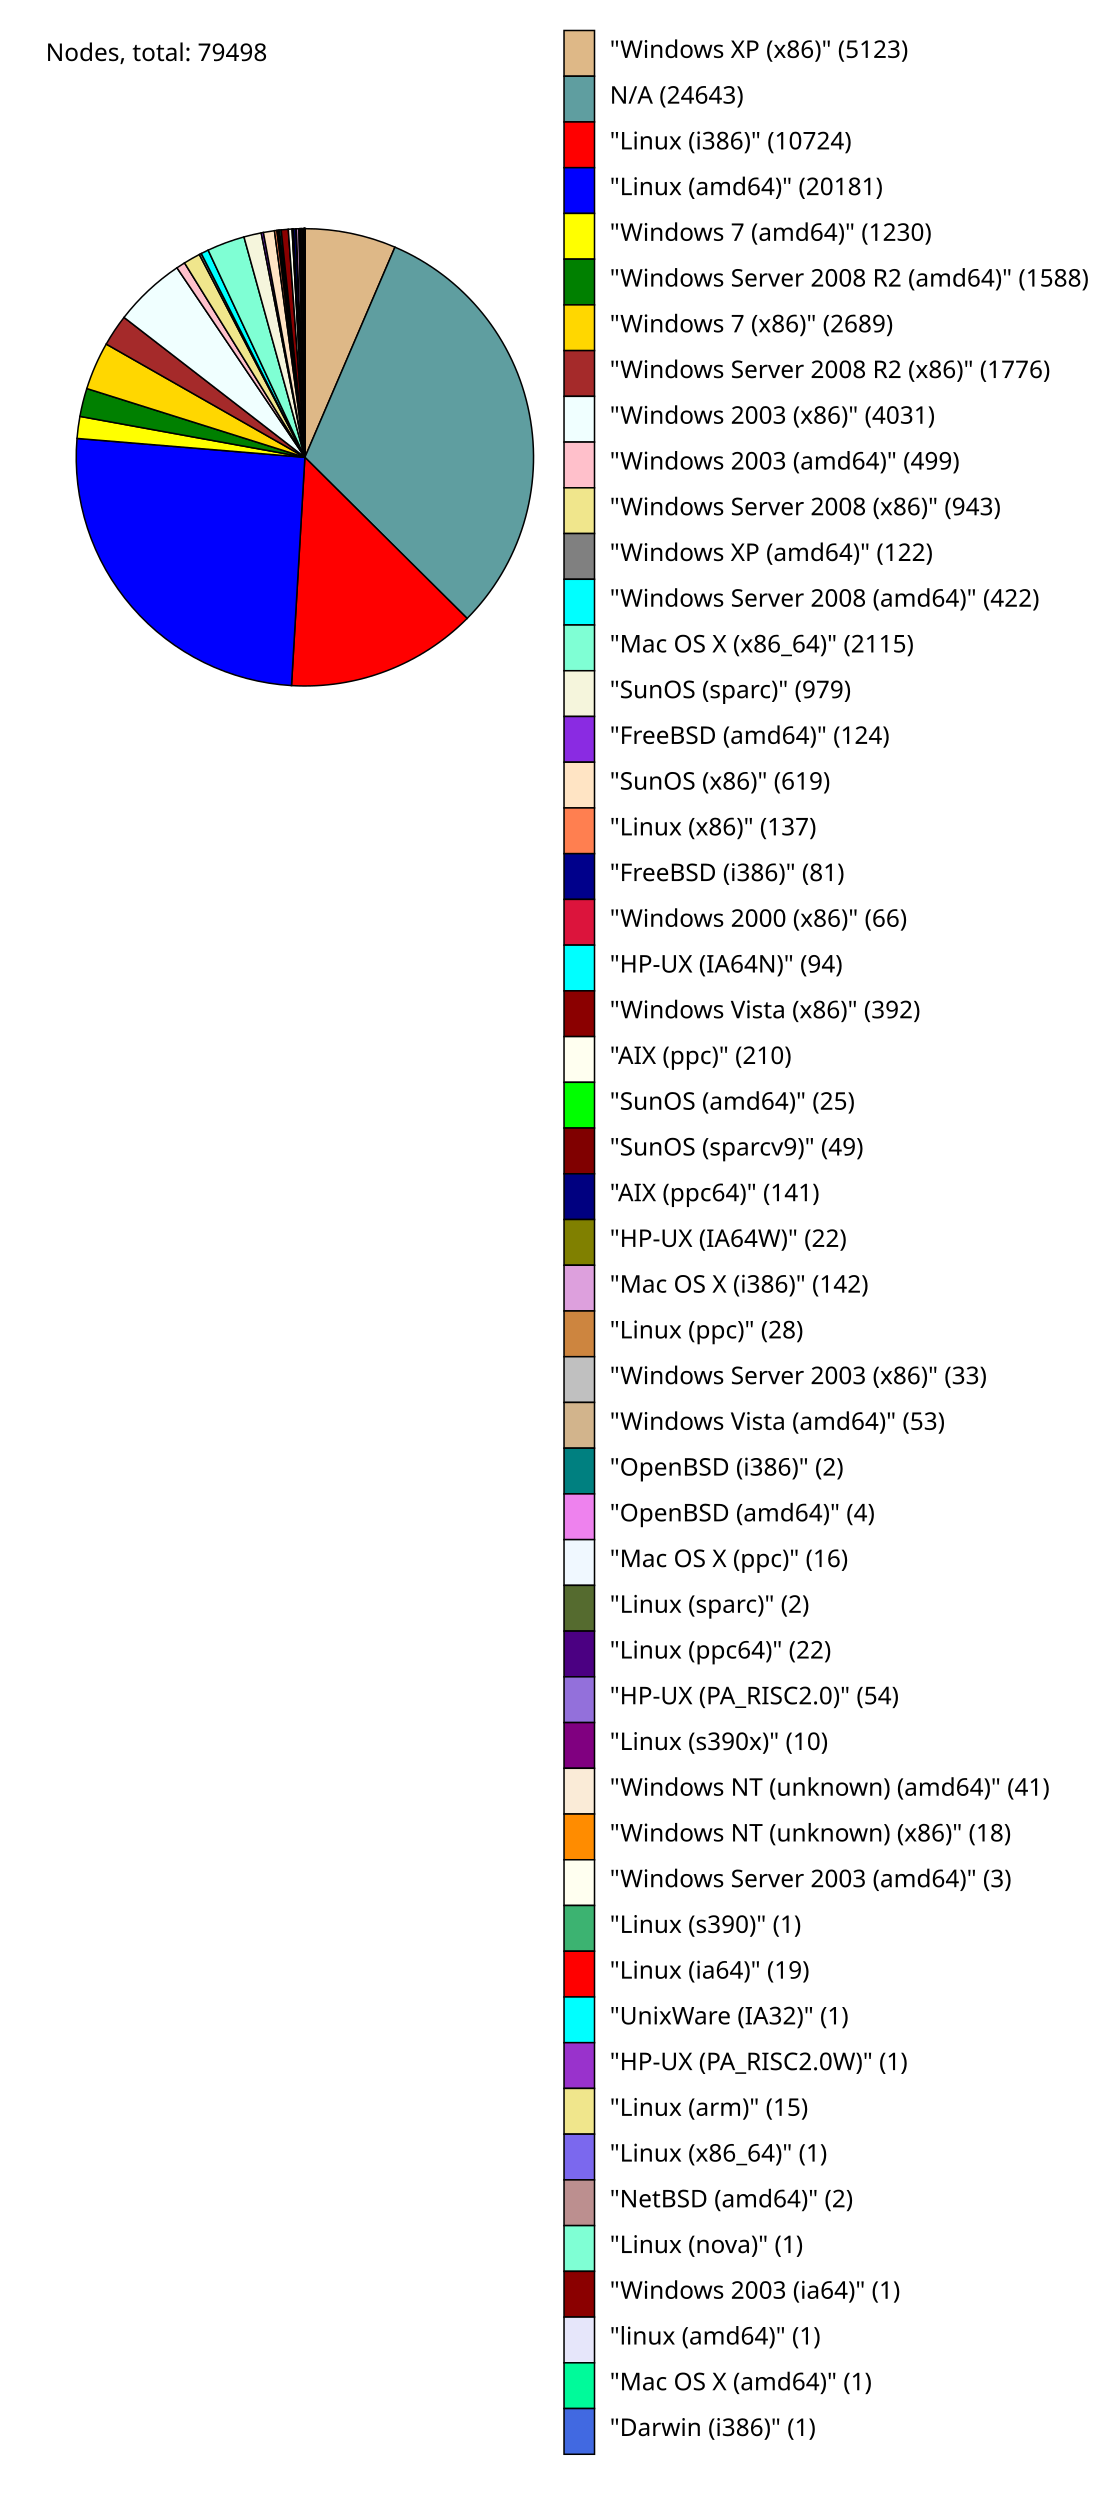
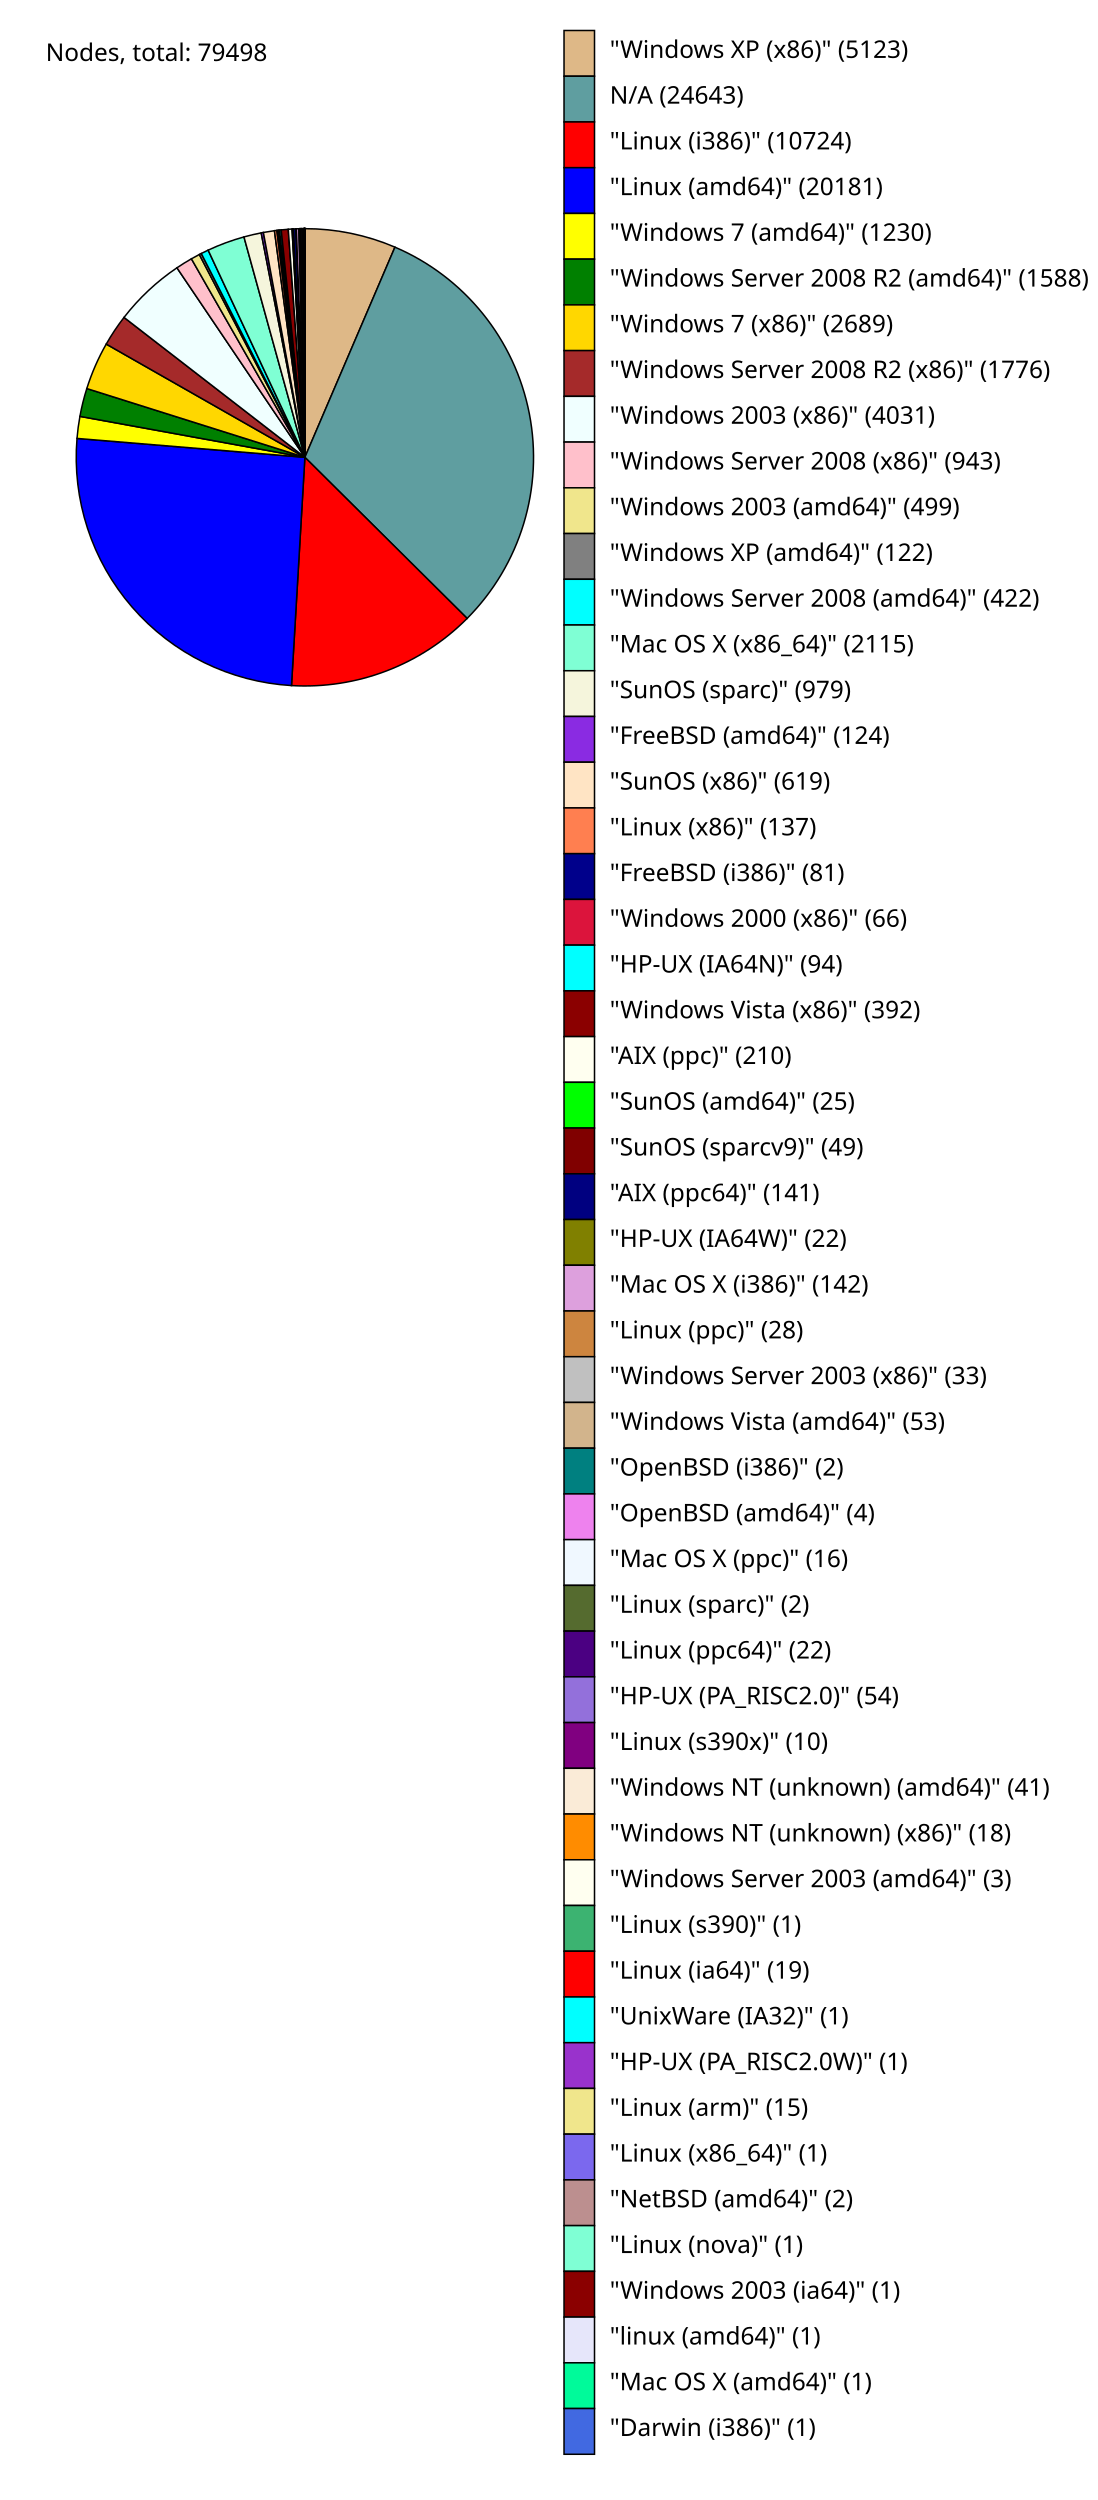
<svg xmlns="http://www.w3.org/2000/svg" version="1.1" preserveAspectRatio="xMidYMid meet" viewBox="0 0 720 1640">
  <text x="30" y="40" font-family="sans-serif" font-size="16">Nodes, total: 79498</text>
  <path d="M 200,300 L 200.0,150.0 A 150,150 0 0 1 259.089,162.129 Z" fill="BurlyWood" stroke="black" stroke-width="1" />
  <rect x="370" y="20" width="20" height="30" fill="BurlyWood" stroke="black" stroke-width="1" />
  <text x="400" y="38" font-family="sans-serif" font-size="16">"Windows XP (x86)" (5123)</text>
  <path d="M 200,300 L 259.089,162.129 A 150,150 0 0 1 306.449,405.682 Z" fill="CadetBlue" stroke="black" stroke-width="1" />
  <rect x="370" y="50" width="20" height="30" fill="CadetBlue" stroke="black" stroke-width="1" />
  <text x="400" y="68" font-family="sans-serif" font-size="16">N/A (24643)</text>
  <path d="M 200,300 L 306.449,405.682 A 150,150 0 0 1 191.22,449.743 Z" fill="red" stroke="black" stroke-width="1" />
  <rect x="370" y="80" width="20" height="30" fill="red" stroke="black" stroke-width="1" />
  <text x="400" y="98" font-family="sans-serif" font-size="16">"Linux (i386)" (10724)</text>
  <path d="M 200,300 L 191.22,449.743 A 150,150 0 0 1 50.514,287.596 Z" fill="blue" stroke="black" stroke-width="1" />
  <rect x="370" y="110" width="20" height="30" fill="blue" stroke="black" stroke-width="1" />
  <text x="400" y="128" font-family="sans-serif" font-size="16">"Linux (amd64)" (20181)</text>
  <path d="M 200,300 L 50.514,287.596 A 150,150 0 0 1 52.424,273.145 Z" fill="yellow" stroke="black" stroke-width="1" />
  <rect x="370" y="140" width="20" height="30" fill="yellow" stroke="black" stroke-width="1" />
  <text x="400" y="158" font-family="sans-serif" font-size="16">"Windows 7 (amd64)" (1230)</text>
  <path d="M 200,300 L 52.424,273.145 A 150,150 0 0 1 56.946,254.883 Z" fill="green" stroke="black" stroke-width="1" />
  <rect x="370" y="170" width="20" height="30" fill="green" stroke="black" stroke-width="1" />
  <text x="400" y="188" font-family="sans-serif" font-size="16">"Windows Server 2008 R2 (amd64)" (1588)</text>
  <path d="M 200,300 L 56.946,254.883 A 150,150 0 0 1 69.681,225.723 Z" fill="gold" stroke="black" stroke-width="1" />
  <rect x="370" y="200" width="20" height="30" fill="gold" stroke="black" stroke-width="1" />
  <text x="400" y="218" font-family="sans-serif" font-size="16">"Windows 7 (x86)" (2689)</text>
  <path d="M 200,300 L 69.681,225.723 A 150,150 0 0 1 81.355,208.221 Z" fill="brown" stroke="black" stroke-width="1" />
  <rect x="370" y="230" width="20" height="30" fill="brown" stroke="black" stroke-width="1" />
  <text x="400" y="248" font-family="sans-serif" font-size="16">"Windows Server 2008 R2 (x86)" (1776)</text>
  <path d="M 200,300 L 81.355,208.221 A 150,150 0 0 1 116.073,175.677 Z" fill="Azure" stroke="black" stroke-width="1" />
  <rect x="370" y="260" width="20" height="30" fill="Azure" stroke="black" stroke-width="1" />
  <text x="400" y="278" font-family="sans-serif" font-size="16">"Windows 2003 (x86)" (4031)</text>
-   <path d="M 200,300 L 116.073,175.677 A 150,150 0 0 1 121.041,172.464 Z" fill="pink" stroke="black" stroke-width="1" />
+   <path d="M 200,300 L 116.073,175.677 A 150,150 0 0 1 125.564,169.772 Z" fill="pink" stroke="black" stroke-width="1" />
  <rect x="370" y="290" width="20" height="30" fill="pink" stroke="black" stroke-width="1" />
-   <text x="400" y="308" font-family="sans-serif" font-size="16">"Windows 2003 (amd64)" (499)</text>
-   <path d="M 200,300 L 121.041,172.464 A 150,150 0 0 1 130.756,166.939 Z" fill="khaki" stroke="black" stroke-width="1" />
+   <text x="400" y="308" font-family="sans-serif" font-size="16">"Windows Server 2008 (x86)" (943)</text>
+   <path d="M 200,300 L 125.564,169.772 A 150,150 0 0 1 130.756,166.939 Z" fill="khaki" stroke="black" stroke-width="1" />
  <rect x="370" y="320" width="20" height="30" fill="khaki" stroke="black" stroke-width="1" />
-   <text x="400" y="338" font-family="sans-serif" font-size="16">"Windows Server 2008 (x86)" (943)</text>
+   <text x="400" y="338" font-family="sans-serif" font-size="16">"Windows 2003 (amd64)" (499)</text>
  <path d="M 200,300 L 130.756,166.939 A 150,150 0 0 1 132.042,166.277 Z" fill="gray" stroke="black" stroke-width="1" />
  <rect x="370" y="350" width="20" height="30" fill="gray" stroke="black" stroke-width="1" />
  <text x="400" y="368" font-family="sans-serif" font-size="16">"Windows XP (amd64)" (122)</text>
  <path d="M 200,300 L 132.042,166.277 A 150,150 0 0 1 136.54,164.085 Z" fill="Aqua" stroke="black" stroke-width="1" />
  <rect x="370" y="380" width="20" height="30" fill="Aqua" stroke="black" stroke-width="1" />
  <text x="400" y="398" font-family="sans-serif" font-size="16">"Windows Server 2008 (amd64)" (422)</text>
  <path d="M 200,300 L 136.54,164.085 A 150,150 0 0 1 160.038,155.421 Z" fill="Aquamarine" stroke="black" stroke-width="1" />
  <rect x="370" y="410" width="20" height="30" fill="Aquamarine" stroke="black" stroke-width="1" />
  <text x="400" y="428" font-family="sans-serif" font-size="16">"Mac OS X (x86_64)" (2115)</text>
  <path d="M 200,300 L 160.038,155.421 A 150,150 0 0 1 171.333,152.765 Z" fill="beige" stroke="black" stroke-width="1" />
  <rect x="370" y="440" width="20" height="30" fill="beige" stroke="black" stroke-width="1" />
  <text x="400" y="458" font-family="sans-serif" font-size="16">"SunOS (sparc)" (979)</text>
  <path d="M 200,300 L 171.333,152.765 A 150,150 0 0 1 172.778,152.491 Z" fill="blueviolet" stroke="black" stroke-width="1" />
  <rect x="370" y="470" width="20" height="30" fill="blueviolet" stroke="black" stroke-width="1" />
  <text x="400" y="488" font-family="sans-serif" font-size="16">"FreeBSD (amd64)" (124)</text>
  <path d="M 200,300 L 172.778,152.491 A 150,150 0 0 1 180.024,151.336 Z" fill="Bisque" stroke="black" stroke-width="1" />
  <rect x="370" y="500" width="20" height="30" fill="Bisque" stroke="black" stroke-width="1" />
  <text x="400" y="518" font-family="sans-serif" font-size="16">"SunOS (x86)" (619)</text>
  <path d="M 200,300 L 180.024,151.336 A 150,150 0 0 1 181.635,151.129 Z" fill="coral" stroke="black" stroke-width="1" />
  <rect x="370" y="530" width="20" height="30" fill="coral" stroke="black" stroke-width="1" />
  <text x="400" y="548" font-family="sans-serif" font-size="16">"Linux (x86)" (137)</text>
  <path d="M 200,300 L 181.635,151.129 A 150,150 0 0 1 182.588,151.014 Z" fill="darkblue" stroke="black" stroke-width="1" />
  <rect x="370" y="560" width="20" height="30" fill="darkblue" stroke="black" stroke-width="1" />
  <text x="400" y="578" font-family="sans-serif" font-size="16">"FreeBSD (i386)" (81)</text>
  <path d="M 200,300 L 182.588,151.014 A 150,150 0 0 1 183.366,150.925 Z" fill="crimson" stroke="black" stroke-width="1" />
  <rect x="370" y="590" width="20" height="30" fill="crimson" stroke="black" stroke-width="1" />
  <text x="400" y="608" font-family="sans-serif" font-size="16">"Windows 2000 (x86)" (66)</text>
  <path d="M 200,300 L 183.366,150.925 A 150,150 0 0 1 184.474,150.806 Z" fill="cyan" stroke="black" stroke-width="1" />
  <rect x="370" y="620" width="20" height="30" fill="cyan" stroke="black" stroke-width="1" />
  <text x="400" y="638" font-family="sans-serif" font-size="16">"HP-UX (IA64N)" (94)</text>
  <path d="M 200,300 L 184.474,150.806 A 150,150 0 0 1 189.103,150.396 Z" fill="darkred" stroke="black" stroke-width="1" />
  <rect x="370" y="650" width="20" height="30" fill="darkred" stroke="black" stroke-width="1" />
  <text x="400" y="668" font-family="sans-serif" font-size="16">"Windows Vista (x86)" (392)</text>
  <path d="M 200,300 L 189.103,150.396 A 150,150 0 0 1 191.587,150.236 Z" fill="ivory" stroke="black" stroke-width="1" />
  <rect x="370" y="680" width="20" height="30" fill="ivory" stroke="black" stroke-width="1" />
  <text x="400" y="698" font-family="sans-serif" font-size="16">"AIX (ppc)" (210)</text>
  <path d="M 200,300 L 191.587,150.236 A 150,150 0 0 1 191.883,150.22 Z" fill="lime" stroke="black" stroke-width="1" />
  <rect x="370" y="710" width="20" height="30" fill="lime" stroke="black" stroke-width="1" />
  <text x="400" y="728" font-family="sans-serif" font-size="16">"SunOS (amd64)" (25)</text>
  <path d="M 200,300 L 191.883,150.22 A 150,150 0 0 1 192.463,150.189 Z" fill="maroon" stroke="black" stroke-width="1" />
  <rect x="370" y="740" width="20" height="30" fill="maroon" stroke="black" stroke-width="1" />
  <text x="400" y="758" font-family="sans-serif" font-size="16">"SunOS (sparcv9)" (49)</text>
  <path d="M 200,300 L 192.463,150.189 A 150,150 0 0 1 194.133,150.115 Z" fill="navy" stroke="black" stroke-width="1" />
  <rect x="370" y="770" width="20" height="30" fill="navy" stroke="black" stroke-width="1" />
  <text x="400" y="788" font-family="sans-serif" font-size="16">"AIX (ppc64)" (141)</text>
  <path d="M 200,300 L 194.133,150.115 A 150,150 0 0 1 194.394,150.105 Z" fill="olive" stroke="black" stroke-width="1" />
  <rect x="370" y="800" width="20" height="30" fill="olive" stroke="black" stroke-width="1" />
  <text x="400" y="818" font-family="sans-serif" font-size="16">"HP-UX (IA64W)" (22)</text>
  <path d="M 200,300 L 194.394,150.105 A 150,150 0 0 1 196.076,150.051 Z" fill="plum" stroke="black" stroke-width="1" />
  <rect x="370" y="830" width="20" height="30" fill="plum" stroke="black" stroke-width="1" />
  <text x="400" y="848" font-family="sans-serif" font-size="16">"Mac OS X (i386)" (142)</text>
  <path d="M 200,300 L 196.076,150.051 A 150,150 0 0 1 196.408,150.043 Z" fill="peru" stroke="black" stroke-width="1" />
  <rect x="370" y="860" width="20" height="30" fill="peru" stroke="black" stroke-width="1" />
  <text x="400" y="878" font-family="sans-serif" font-size="16">"Linux (ppc)" (28)</text>
  <path d="M 200,300 L 196.408,150.043 A 150,150 0 0 1 196.799,150.034 Z" fill="silver" stroke="black" stroke-width="1" />
  <rect x="370" y="890" width="20" height="30" fill="silver" stroke="black" stroke-width="1" />
  <text x="400" y="908" font-family="sans-serif" font-size="16">"Windows Server 2003 (x86)" (33)</text>
  <path d="M 200,300 L 196.799,150.034 A 150,150 0 0 1 197.428,150.022 Z" fill="tan" stroke="black" stroke-width="1" />
  <rect x="370" y="920" width="20" height="30" fill="tan" stroke="black" stroke-width="1" />
  <text x="400" y="938" font-family="sans-serif" font-size="16">"Windows Vista (amd64)" (53)</text>
  <path d="M 200,300 L 197.428,150.022 A 150,150 0 0 1 197.451,150.022 Z" fill="teal" stroke="black" stroke-width="1" />
  <rect x="370" y="950" width="20" height="30" fill="teal" stroke="black" stroke-width="1" />
  <text x="400" y="968" font-family="sans-serif" font-size="16">"OpenBSD (i386)" (2)</text>
  <path d="M 200,300 L 197.451,150.022 A 150,150 0 0 1 197.499,150.021 Z" fill="violet" stroke="black" stroke-width="1" />
  <rect x="370" y="980" width="20" height="30" fill="violet" stroke="black" stroke-width="1" />
  <text x="400" y="998" font-family="sans-serif" font-size="16">"OpenBSD (amd64)" (4)</text>
  <path d="M 200,300 L 197.499,150.021 A 150,150 0 0 1 197.688,150.018 Z" fill="AliceBlue" stroke="black" stroke-width="1" />
  <rect x="370" y="1010" width="20" height="30" fill="AliceBlue" stroke="black" stroke-width="1" />
  <text x="400" y="1028" font-family="sans-serif" font-size="16">"Mac OS X (ppc)" (16)</text>
  <path d="M 200,300 L 197.688,150.018 A 150,150 0 0 1 197.712,150.017 Z" fill="DarkOliveGreen" stroke="black" stroke-width="1" />
  <rect x="370" y="1040" width="20" height="30" fill="DarkOliveGreen" stroke="black" stroke-width="1" />
  <text x="400" y="1058" font-family="sans-serif" font-size="16">"Linux (sparc)" (2)</text>
  <path d="M 200,300 L 197.712,150.017 A 150,150 0 0 1 197.973,150.014 Z" fill="Indigo" stroke="black" stroke-width="1" />
  <rect x="370" y="1070" width="20" height="30" fill="Indigo" stroke="black" stroke-width="1" />
  <text x="400" y="1088" font-family="sans-serif" font-size="16">"Linux (ppc64)" (22)</text>
  <path d="M 200,300 L 197.973,150.014 A 150,150 0 0 1 198.613,150.006 Z" fill="MediumPurple" stroke="black" stroke-width="1" />
  <rect x="370" y="1100" width="20" height="30" fill="MediumPurple" stroke="black" stroke-width="1" />
  <text x="400" y="1118" font-family="sans-serif" font-size="16">"HP-UX (PA_RISC2.0)" (54)</text>
  <path d="M 200,300 L 198.613,150.006 A 150,150 0 0 1 198.731,150.005 Z" fill="Purple" stroke="black" stroke-width="1" />
  <rect x="370" y="1130" width="20" height="30" fill="Purple" stroke="black" stroke-width="1" />
  <text x="400" y="1148" font-family="sans-serif" font-size="16">"Linux (s390x)" (10)</text>
  <path d="M 200,300 L 198.731,150.005 A 150,150 0 0 1 199.218,150.002 Z" fill="AntiqueWhite" stroke="black" stroke-width="1" />
  <rect x="370" y="1160" width="20" height="30" fill="AntiqueWhite" stroke="black" stroke-width="1" />
  <text x="400" y="1178" font-family="sans-serif" font-size="16">"Windows NT (unknown) (amd64)" (41)</text>
  <path d="M 200,300 L 199.218,150.002 A 150,150 0 0 1 199.431,150.001 Z" fill="DarkOrange" stroke="black" stroke-width="1" />
  <rect x="370" y="1190" width="20" height="30" fill="DarkOrange" stroke="black" stroke-width="1" />
  <text x="400" y="1208" font-family="sans-serif" font-size="16">"Windows NT (unknown) (x86)" (18)</text>
  <path d="M 200,300 L 199.431,150.001 A 150,150 0 0 1 199.467,150.001 Z" fill="Ivory" stroke="black" stroke-width="1" />
  <rect x="370" y="1220" width="20" height="30" fill="Ivory" stroke="black" stroke-width="1" />
  <text x="400" y="1238" font-family="sans-serif" font-size="16">"Windows Server 2003 (amd64)" (3)</text>
  <path d="M 200,300 L 199.467,150.001 A 150,150 0 0 1 199.478,150.001 Z" fill="MediumSeaGreen" stroke="black" stroke-width="1" />
  <rect x="370" y="1250" width="20" height="30" fill="MediumSeaGreen" stroke="black" stroke-width="1" />
  <text x="400" y="1268" font-family="sans-serif" font-size="16">"Linux (s390)" (1)</text>
  <path d="M 200,300 L 199.478,150.001 A 150,150 0 0 1 199.704,150 Z" fill="Red" stroke="black" stroke-width="1" />
  <rect x="370" y="1280" width="20" height="30" fill="Red" stroke="black" stroke-width="1" />
  <text x="400" y="1298" font-family="sans-serif" font-size="16">"Linux (ia64)" (19)</text>
  <path d="M 200,300 L 199.704,150 A 150,150 0 0 1 199.715,150 Z" fill="Aqua" stroke="black" stroke-width="1" />
  <rect x="370" y="1310" width="20" height="30" fill="Aqua" stroke="black" stroke-width="1" />
  <text x="400" y="1328" font-family="sans-serif" font-size="16">"UnixWare (IA32)" (1)</text>
  <path d="M 200,300 L 199.715,150 A 150,150 0 0 1 199.727,150 Z" fill="DarkOrchid" stroke="black" stroke-width="1" />
  <rect x="370" y="1340" width="20" height="30" fill="DarkOrchid" stroke="black" stroke-width="1" />
  <text x="400" y="1358" font-family="sans-serif" font-size="16">"HP-UX (PA_RISC2.0W)" (1)</text>
  <path d="M 200,300 L 199.727,150 A 150,150 0 0 1 199.905,150 Z" fill="Khaki" stroke="black" stroke-width="1" />
  <rect x="370" y="1370" width="20" height="30" fill="Khaki" stroke="black" stroke-width="1" />
  <text x="400" y="1388" font-family="sans-serif" font-size="16">"Linux (arm)" (15)</text>
  <path d="M 200,300 L 199.905,150 A 150,150 0 0 1 199.917,150 Z" fill="MediumSlateBlue" stroke="black" stroke-width="1" />
  <rect x="370" y="1400" width="20" height="30" fill="MediumSlateBlue" stroke="black" stroke-width="1" />
  <text x="400" y="1418" font-family="sans-serif" font-size="16">"Linux (x86_64)" (1)</text>
  <path d="M 200,300 L 199.917,150 A 150,150 0 0 1 199.941,150 Z" fill="RosyBrown" stroke="black" stroke-width="1" />
  <rect x="370" y="1430" width="20" height="30" fill="RosyBrown" stroke="black" stroke-width="1" />
  <text x="400" y="1448" font-family="sans-serif" font-size="16">"NetBSD (amd64)" (2)</text>
  <path d="M 200,300 L 199.941,150 A 150,150 0 0 1 199.953,150 Z" fill="AquaMarine" stroke="black" stroke-width="1" />
  <rect x="370" y="1460" width="20" height="30" fill="AquaMarine" stroke="black" stroke-width="1" />
  <text x="400" y="1478" font-family="sans-serif" font-size="16">"Linux (nova)" (1)</text>
  <path d="M 200,300 L 199.953,150 A 150,150 0 0 1 199.964,150 Z" fill="DarkRed" stroke="black" stroke-width="1" />
  <rect x="370" y="1490" width="20" height="30" fill="DarkRed" stroke="black" stroke-width="1" />
  <text x="400" y="1508" font-family="sans-serif" font-size="16">"Windows 2003 (ia64)" (1)</text>
  <path d="M 200,300 L 199.964,150 A 150,150 0 0 1 199.976,150 Z" fill="Lavender" stroke="black" stroke-width="1" />
  <rect x="370" y="1520" width="20" height="30" fill="Lavender" stroke="black" stroke-width="1" />
  <text x="400" y="1538" font-family="sans-serif" font-size="16">"linux (amd64)" (1)</text>
  <path d="M 200,300 L 199.976,150 A 150,150 0 0 1 199.988,150 Z" fill="MediumSpringGreen" stroke="black" stroke-width="1" />
  <rect x="370" y="1550" width="20" height="30" fill="MediumSpringGreen" stroke="black" stroke-width="1" />
  <text x="400" y="1568" font-family="sans-serif" font-size="16">"Mac OS X (amd64)" (1)</text>
  <path d="M 200,300 L 199.988,150 A 150,150 0 0 1 200,150.0 Z" fill="RoyalBlue" stroke="black" stroke-width="1" />
  <rect x="370" y="1580" width="20" height="30" fill="RoyalBlue" stroke="black" stroke-width="1" />
  <text x="400" y="1598" font-family="sans-serif" font-size="16">"Darwin (i386)" (1)</text>
</svg>
